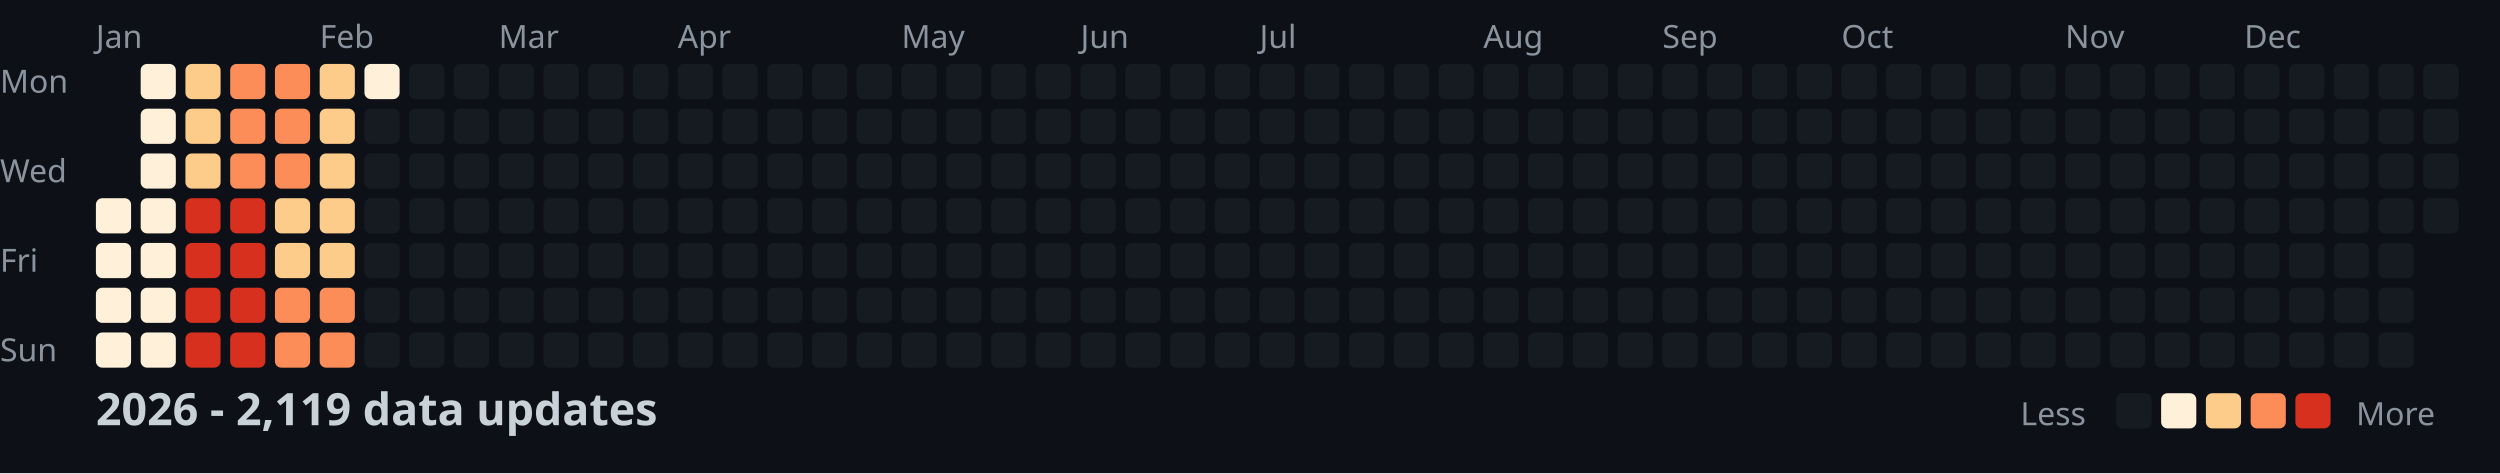
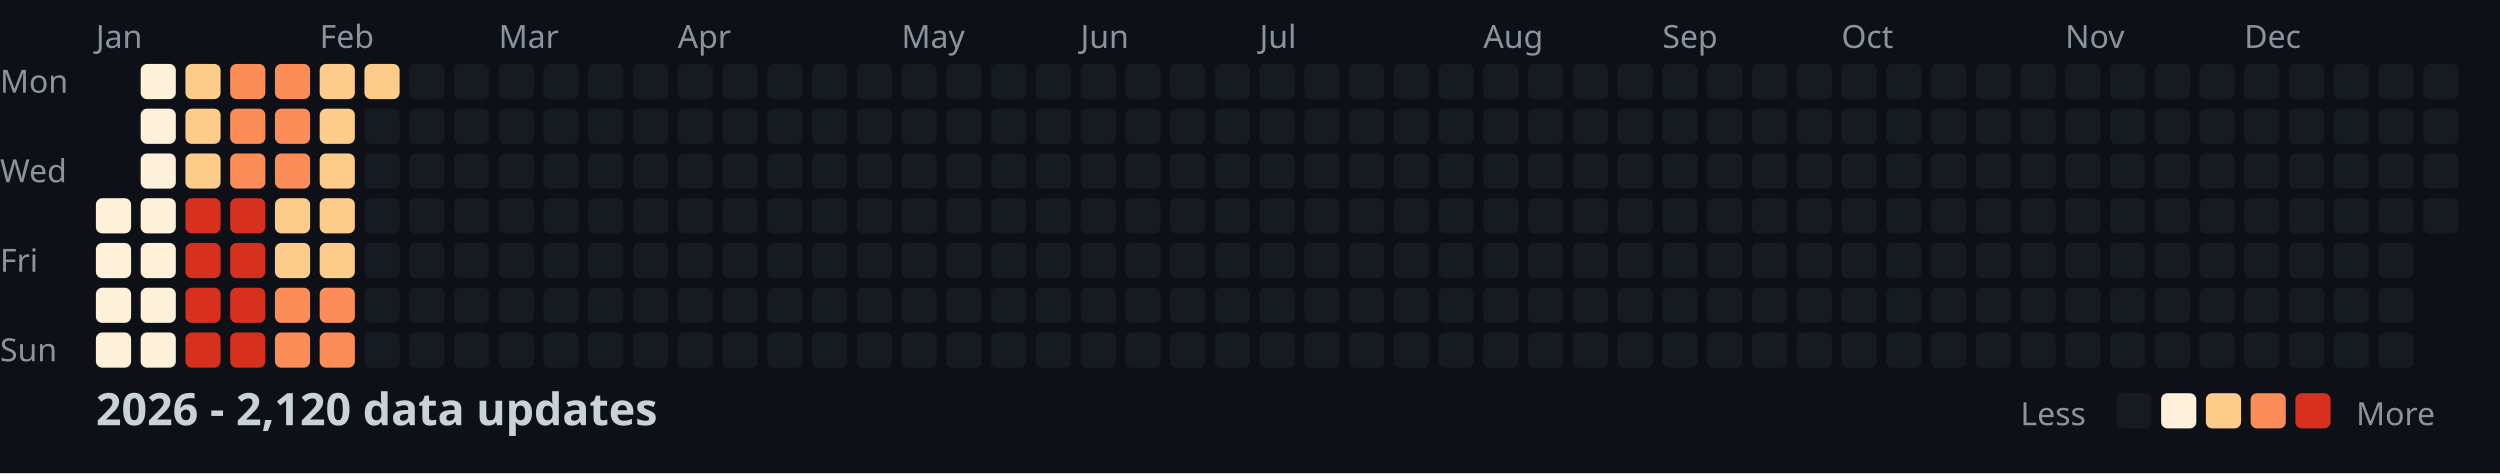
<svg xmlns="http://www.w3.org/2000/svg" width="782" height="148">
  <style>
    .month { font: 10px sans-serif; fill: #8b949e; }
    .day { font: 10px sans-serif; fill: #8b949e; }
    .title { font: bold 14px sans-serif; fill: #c9d1d9; }
    .legend { font: 10px sans-serif; fill: #8b949e; }
  </style>
  <rect width="100%" height="100%" fill="#0d1117" />
  <text x="0" y="29" class="day">Mon</text>
  <text x="0" y="57" class="day">Wed</text>
  <text x="0" y="85" class="day">Fri</text>
  <text x="0" y="113" class="day">Sun</text>
  <text x="30" y="15" class="month">Jan</text>
  <text x="100" y="15" class="month">Feb</text>
  <text x="156" y="15" class="month">Mar</text>
  <text x="212" y="15" class="month">Apr</text>
  <text x="282" y="15" class="month">May</text>
  <text x="338" y="15" class="month">Jun</text>
  <text x="394" y="15" class="month">Jul</text>
  <text x="464" y="15" class="month">Aug</text>
  <text x="520" y="15" class="month">Sep</text>
  <text x="576" y="15" class="month">Oct</text>
  <text x="646" y="15" class="month">Nov</text>
  <text x="702" y="15" class="month">Dec</text>
  <rect x="30" y="62" width="11" height="11" fill="#fef0d9" rx="2" />
  <rect x="30" y="76" width="11" height="11" fill="#fef0d9" rx="2" />
  <rect x="30" y="90" width="11" height="11" fill="#fef0d9" rx="2" />
  <rect x="30" y="104" width="11" height="11" fill="#fef0d9" rx="2" />
  <rect x="44" y="20" width="11" height="11" fill="#fef0d9" rx="2" />
  <rect x="44" y="34" width="11" height="11" fill="#fef0d9" rx="2" />
  <rect x="44" y="48" width="11" height="11" fill="#fef0d9" rx="2" />
  <rect x="44" y="62" width="11" height="11" fill="#fef0d9" rx="2" />
  <rect x="44" y="76" width="11" height="11" fill="#fef0d9" rx="2" />
  <rect x="44" y="90" width="11" height="11" fill="#fef0d9" rx="2" />
  <rect x="44" y="104" width="11" height="11" fill="#fef0d9" rx="2" />
  <rect x="58" y="20" width="11" height="11" fill="#fdcc8a" rx="2" />
  <rect x="58" y="34" width="11" height="11" fill="#fdcc8a" rx="2" />
  <rect x="58" y="48" width="11" height="11" fill="#fdcc8a" rx="2" />
  <rect x="58" y="62" width="11" height="11" fill="#d7301f" rx="2" />
  <rect x="58" y="76" width="11" height="11" fill="#d7301f" rx="2" />
  <rect x="58" y="90" width="11" height="11" fill="#d7301f" rx="2" />
  <rect x="58" y="104" width="11" height="11" fill="#d7301f" rx="2" />
  <rect x="72" y="20" width="11" height="11" fill="#fc8d59" rx="2" />
  <rect x="72" y="34" width="11" height="11" fill="#fc8d59" rx="2" />
  <rect x="72" y="48" width="11" height="11" fill="#fc8d59" rx="2" />
  <rect x="72" y="62" width="11" height="11" fill="#d7301f" rx="2" />
  <rect x="72" y="76" width="11" height="11" fill="#d7301f" rx="2" />
  <rect x="72" y="90" width="11" height="11" fill="#d7301f" rx="2" />
  <rect x="72" y="104" width="11" height="11" fill="#d7301f" rx="2" />
  <rect x="86" y="20" width="11" height="11" fill="#fc8d59" rx="2" />
  <rect x="86" y="34" width="11" height="11" fill="#fc8d59" rx="2" />
  <rect x="86" y="48" width="11" height="11" fill="#fc8d59" rx="2" />
  <rect x="86" y="62" width="11" height="11" fill="#fdcc8a" rx="2" />
  <rect x="86" y="76" width="11" height="11" fill="#fdcc8a" rx="2" />
  <rect x="86" y="90" width="11" height="11" fill="#fc8d59" rx="2" />
  <rect x="86" y="104" width="11" height="11" fill="#fc8d59" rx="2" />
  <rect x="100" y="20" width="11" height="11" fill="#fdcc8a" rx="2" />
  <rect x="100" y="34" width="11" height="11" fill="#fdcc8a" rx="2" />
  <rect x="100" y="48" width="11" height="11" fill="#fdcc8a" rx="2" />
  <rect x="100" y="62" width="11" height="11" fill="#fdcc8a" rx="2" />
  <rect x="100" y="76" width="11" height="11" fill="#fdcc8a" rx="2" />
  <rect x="100" y="90" width="11" height="11" fill="#fc8d59" rx="2" />
  <rect x="100" y="104" width="11" height="11" fill="#fc8d59" rx="2" />
-   <rect x="114" y="20" width="11" height="11" fill="#fef0d9" rx="2" />
+   <rect x="114" y="20" width="11" height="11" fill="#fdcc8a" rx="2" />
  <rect x="114" y="34" width="11" height="11" fill="#161b22" rx="2" />
  <rect x="114" y="48" width="11" height="11" fill="#161b22" rx="2" />
  <rect x="114" y="62" width="11" height="11" fill="#161b22" rx="2" />
  <rect x="114" y="76" width="11" height="11" fill="#161b22" rx="2" />
  <rect x="114" y="90" width="11" height="11" fill="#161b22" rx="2" />
  <rect x="114" y="104" width="11" height="11" fill="#161b22" rx="2" />
  <rect x="128" y="20" width="11" height="11" fill="#161b22" rx="2" />
  <rect x="128" y="34" width="11" height="11" fill="#161b22" rx="2" />
  <rect x="128" y="48" width="11" height="11" fill="#161b22" rx="2" />
  <rect x="128" y="62" width="11" height="11" fill="#161b22" rx="2" />
  <rect x="128" y="76" width="11" height="11" fill="#161b22" rx="2" />
  <rect x="128" y="90" width="11" height="11" fill="#161b22" rx="2" />
  <rect x="128" y="104" width="11" height="11" fill="#161b22" rx="2" />
  <rect x="142" y="20" width="11" height="11" fill="#161b22" rx="2" />
  <rect x="142" y="34" width="11" height="11" fill="#161b22" rx="2" />
  <rect x="142" y="48" width="11" height="11" fill="#161b22" rx="2" />
  <rect x="142" y="62" width="11" height="11" fill="#161b22" rx="2" />
  <rect x="142" y="76" width="11" height="11" fill="#161b22" rx="2" />
  <rect x="142" y="90" width="11" height="11" fill="#161b22" rx="2" />
  <rect x="142" y="104" width="11" height="11" fill="#161b22" rx="2" />
  <rect x="156" y="20" width="11" height="11" fill="#161b22" rx="2" />
  <rect x="156" y="34" width="11" height="11" fill="#161b22" rx="2" />
  <rect x="156" y="48" width="11" height="11" fill="#161b22" rx="2" />
  <rect x="156" y="62" width="11" height="11" fill="#161b22" rx="2" />
  <rect x="156" y="76" width="11" height="11" fill="#161b22" rx="2" />
  <rect x="156" y="90" width="11" height="11" fill="#161b22" rx="2" />
  <rect x="156" y="104" width="11" height="11" fill="#161b22" rx="2" />
  <rect x="170" y="20" width="11" height="11" fill="#161b22" rx="2" />
  <rect x="170" y="34" width="11" height="11" fill="#161b22" rx="2" />
  <rect x="170" y="48" width="11" height="11" fill="#161b22" rx="2" />
  <rect x="170" y="62" width="11" height="11" fill="#161b22" rx="2" />
  <rect x="170" y="76" width="11" height="11" fill="#161b22" rx="2" />
  <rect x="170" y="90" width="11" height="11" fill="#161b22" rx="2" />
  <rect x="170" y="104" width="11" height="11" fill="#161b22" rx="2" />
  <rect x="184" y="20" width="11" height="11" fill="#161b22" rx="2" />
  <rect x="184" y="34" width="11" height="11" fill="#161b22" rx="2" />
  <rect x="184" y="48" width="11" height="11" fill="#161b22" rx="2" />
  <rect x="184" y="62" width="11" height="11" fill="#161b22" rx="2" />
  <rect x="184" y="76" width="11" height="11" fill="#161b22" rx="2" />
  <rect x="184" y="90" width="11" height="11" fill="#161b22" rx="2" />
  <rect x="184" y="104" width="11" height="11" fill="#161b22" rx="2" />
  <rect x="198" y="20" width="11" height="11" fill="#161b22" rx="2" />
  <rect x="198" y="34" width="11" height="11" fill="#161b22" rx="2" />
  <rect x="198" y="48" width="11" height="11" fill="#161b22" rx="2" />
  <rect x="198" y="62" width="11" height="11" fill="#161b22" rx="2" />
  <rect x="198" y="76" width="11" height="11" fill="#161b22" rx="2" />
  <rect x="198" y="90" width="11" height="11" fill="#161b22" rx="2" />
  <rect x="198" y="104" width="11" height="11" fill="#161b22" rx="2" />
  <rect x="212" y="20" width="11" height="11" fill="#161b22" rx="2" />
  <rect x="212" y="34" width="11" height="11" fill="#161b22" rx="2" />
  <rect x="212" y="48" width="11" height="11" fill="#161b22" rx="2" />
  <rect x="212" y="62" width="11" height="11" fill="#161b22" rx="2" />
  <rect x="212" y="76" width="11" height="11" fill="#161b22" rx="2" />
  <rect x="212" y="90" width="11" height="11" fill="#161b22" rx="2" />
  <rect x="212" y="104" width="11" height="11" fill="#161b22" rx="2" />
  <rect x="226" y="20" width="11" height="11" fill="#161b22" rx="2" />
  <rect x="226" y="34" width="11" height="11" fill="#161b22" rx="2" />
  <rect x="226" y="48" width="11" height="11" fill="#161b22" rx="2" />
  <rect x="226" y="62" width="11" height="11" fill="#161b22" rx="2" />
  <rect x="226" y="76" width="11" height="11" fill="#161b22" rx="2" />
  <rect x="226" y="90" width="11" height="11" fill="#161b22" rx="2" />
  <rect x="226" y="104" width="11" height="11" fill="#161b22" rx="2" />
  <rect x="240" y="20" width="11" height="11" fill="#161b22" rx="2" />
  <rect x="240" y="34" width="11" height="11" fill="#161b22" rx="2" />
  <rect x="240" y="48" width="11" height="11" fill="#161b22" rx="2" />
  <rect x="240" y="62" width="11" height="11" fill="#161b22" rx="2" />
  <rect x="240" y="76" width="11" height="11" fill="#161b22" rx="2" />
  <rect x="240" y="90" width="11" height="11" fill="#161b22" rx="2" />
  <rect x="240" y="104" width="11" height="11" fill="#161b22" rx="2" />
  <rect x="254" y="20" width="11" height="11" fill="#161b22" rx="2" />
  <rect x="254" y="34" width="11" height="11" fill="#161b22" rx="2" />
  <rect x="254" y="48" width="11" height="11" fill="#161b22" rx="2" />
  <rect x="254" y="62" width="11" height="11" fill="#161b22" rx="2" />
  <rect x="254" y="76" width="11" height="11" fill="#161b22" rx="2" />
  <rect x="254" y="90" width="11" height="11" fill="#161b22" rx="2" />
  <rect x="254" y="104" width="11" height="11" fill="#161b22" rx="2" />
  <rect x="268" y="20" width="11" height="11" fill="#161b22" rx="2" />
  <rect x="268" y="34" width="11" height="11" fill="#161b22" rx="2" />
  <rect x="268" y="48" width="11" height="11" fill="#161b22" rx="2" />
  <rect x="268" y="62" width="11" height="11" fill="#161b22" rx="2" />
  <rect x="268" y="76" width="11" height="11" fill="#161b22" rx="2" />
  <rect x="268" y="90" width="11" height="11" fill="#161b22" rx="2" />
  <rect x="268" y="104" width="11" height="11" fill="#161b22" rx="2" />
  <rect x="282" y="20" width="11" height="11" fill="#161b22" rx="2" />
  <rect x="282" y="34" width="11" height="11" fill="#161b22" rx="2" />
  <rect x="282" y="48" width="11" height="11" fill="#161b22" rx="2" />
  <rect x="282" y="62" width="11" height="11" fill="#161b22" rx="2" />
  <rect x="282" y="76" width="11" height="11" fill="#161b22" rx="2" />
  <rect x="282" y="90" width="11" height="11" fill="#161b22" rx="2" />
  <rect x="282" y="104" width="11" height="11" fill="#161b22" rx="2" />
  <rect x="296" y="20" width="11" height="11" fill="#161b22" rx="2" />
  <rect x="296" y="34" width="11" height="11" fill="#161b22" rx="2" />
  <rect x="296" y="48" width="11" height="11" fill="#161b22" rx="2" />
  <rect x="296" y="62" width="11" height="11" fill="#161b22" rx="2" />
  <rect x="296" y="76" width="11" height="11" fill="#161b22" rx="2" />
  <rect x="296" y="90" width="11" height="11" fill="#161b22" rx="2" />
  <rect x="296" y="104" width="11" height="11" fill="#161b22" rx="2" />
  <rect x="310" y="20" width="11" height="11" fill="#161b22" rx="2" />
  <rect x="310" y="34" width="11" height="11" fill="#161b22" rx="2" />
  <rect x="310" y="48" width="11" height="11" fill="#161b22" rx="2" />
  <rect x="310" y="62" width="11" height="11" fill="#161b22" rx="2" />
  <rect x="310" y="76" width="11" height="11" fill="#161b22" rx="2" />
  <rect x="310" y="90" width="11" height="11" fill="#161b22" rx="2" />
  <rect x="310" y="104" width="11" height="11" fill="#161b22" rx="2" />
  <rect x="324" y="20" width="11" height="11" fill="#161b22" rx="2" />
  <rect x="324" y="34" width="11" height="11" fill="#161b22" rx="2" />
  <rect x="324" y="48" width="11" height="11" fill="#161b22" rx="2" />
  <rect x="324" y="62" width="11" height="11" fill="#161b22" rx="2" />
  <rect x="324" y="76" width="11" height="11" fill="#161b22" rx="2" />
  <rect x="324" y="90" width="11" height="11" fill="#161b22" rx="2" />
  <rect x="324" y="104" width="11" height="11" fill="#161b22" rx="2" />
  <rect x="338" y="20" width="11" height="11" fill="#161b22" rx="2" />
  <rect x="338" y="34" width="11" height="11" fill="#161b22" rx="2" />
  <rect x="338" y="48" width="11" height="11" fill="#161b22" rx="2" />
  <rect x="338" y="62" width="11" height="11" fill="#161b22" rx="2" />
  <rect x="338" y="76" width="11" height="11" fill="#161b22" rx="2" />
  <rect x="338" y="90" width="11" height="11" fill="#161b22" rx="2" />
  <rect x="338" y="104" width="11" height="11" fill="#161b22" rx="2" />
  <rect x="352" y="20" width="11" height="11" fill="#161b22" rx="2" />
  <rect x="352" y="34" width="11" height="11" fill="#161b22" rx="2" />
  <rect x="352" y="48" width="11" height="11" fill="#161b22" rx="2" />
  <rect x="352" y="62" width="11" height="11" fill="#161b22" rx="2" />
  <rect x="352" y="76" width="11" height="11" fill="#161b22" rx="2" />
  <rect x="352" y="90" width="11" height="11" fill="#161b22" rx="2" />
  <rect x="352" y="104" width="11" height="11" fill="#161b22" rx="2" />
  <rect x="366" y="20" width="11" height="11" fill="#161b22" rx="2" />
  <rect x="366" y="34" width="11" height="11" fill="#161b22" rx="2" />
  <rect x="366" y="48" width="11" height="11" fill="#161b22" rx="2" />
  <rect x="366" y="62" width="11" height="11" fill="#161b22" rx="2" />
  <rect x="366" y="76" width="11" height="11" fill="#161b22" rx="2" />
  <rect x="366" y="90" width="11" height="11" fill="#161b22" rx="2" />
  <rect x="366" y="104" width="11" height="11" fill="#161b22" rx="2" />
  <rect x="380" y="20" width="11" height="11" fill="#161b22" rx="2" />
  <rect x="380" y="34" width="11" height="11" fill="#161b22" rx="2" />
  <rect x="380" y="48" width="11" height="11" fill="#161b22" rx="2" />
  <rect x="380" y="62" width="11" height="11" fill="#161b22" rx="2" />
  <rect x="380" y="76" width="11" height="11" fill="#161b22" rx="2" />
  <rect x="380" y="90" width="11" height="11" fill="#161b22" rx="2" />
  <rect x="380" y="104" width="11" height="11" fill="#161b22" rx="2" />
  <rect x="394" y="20" width="11" height="11" fill="#161b22" rx="2" />
  <rect x="394" y="34" width="11" height="11" fill="#161b22" rx="2" />
  <rect x="394" y="48" width="11" height="11" fill="#161b22" rx="2" />
  <rect x="394" y="62" width="11" height="11" fill="#161b22" rx="2" />
  <rect x="394" y="76" width="11" height="11" fill="#161b22" rx="2" />
  <rect x="394" y="90" width="11" height="11" fill="#161b22" rx="2" />
  <rect x="394" y="104" width="11" height="11" fill="#161b22" rx="2" />
  <rect x="408" y="20" width="11" height="11" fill="#161b22" rx="2" />
  <rect x="408" y="34" width="11" height="11" fill="#161b22" rx="2" />
  <rect x="408" y="48" width="11" height="11" fill="#161b22" rx="2" />
  <rect x="408" y="62" width="11" height="11" fill="#161b22" rx="2" />
  <rect x="408" y="76" width="11" height="11" fill="#161b22" rx="2" />
  <rect x="408" y="90" width="11" height="11" fill="#161b22" rx="2" />
  <rect x="408" y="104" width="11" height="11" fill="#161b22" rx="2" />
  <rect x="422" y="20" width="11" height="11" fill="#161b22" rx="2" />
  <rect x="422" y="34" width="11" height="11" fill="#161b22" rx="2" />
  <rect x="422" y="48" width="11" height="11" fill="#161b22" rx="2" />
  <rect x="422" y="62" width="11" height="11" fill="#161b22" rx="2" />
  <rect x="422" y="76" width="11" height="11" fill="#161b22" rx="2" />
  <rect x="422" y="90" width="11" height="11" fill="#161b22" rx="2" />
  <rect x="422" y="104" width="11" height="11" fill="#161b22" rx="2" />
  <rect x="436" y="20" width="11" height="11" fill="#161b22" rx="2" />
  <rect x="436" y="34" width="11" height="11" fill="#161b22" rx="2" />
  <rect x="436" y="48" width="11" height="11" fill="#161b22" rx="2" />
  <rect x="436" y="62" width="11" height="11" fill="#161b22" rx="2" />
  <rect x="436" y="76" width="11" height="11" fill="#161b22" rx="2" />
  <rect x="436" y="90" width="11" height="11" fill="#161b22" rx="2" />
  <rect x="436" y="104" width="11" height="11" fill="#161b22" rx="2" />
  <rect x="450" y="20" width="11" height="11" fill="#161b22" rx="2" />
  <rect x="450" y="34" width="11" height="11" fill="#161b22" rx="2" />
  <rect x="450" y="48" width="11" height="11" fill="#161b22" rx="2" />
  <rect x="450" y="62" width="11" height="11" fill="#161b22" rx="2" />
  <rect x="450" y="76" width="11" height="11" fill="#161b22" rx="2" />
  <rect x="450" y="90" width="11" height="11" fill="#161b22" rx="2" />
  <rect x="450" y="104" width="11" height="11" fill="#161b22" rx="2" />
  <rect x="464" y="20" width="11" height="11" fill="#161b22" rx="2" />
  <rect x="464" y="34" width="11" height="11" fill="#161b22" rx="2" />
  <rect x="464" y="48" width="11" height="11" fill="#161b22" rx="2" />
  <rect x="464" y="62" width="11" height="11" fill="#161b22" rx="2" />
  <rect x="464" y="76" width="11" height="11" fill="#161b22" rx="2" />
  <rect x="464" y="90" width="11" height="11" fill="#161b22" rx="2" />
  <rect x="464" y="104" width="11" height="11" fill="#161b22" rx="2" />
  <rect x="478" y="20" width="11" height="11" fill="#161b22" rx="2" />
  <rect x="478" y="34" width="11" height="11" fill="#161b22" rx="2" />
  <rect x="478" y="48" width="11" height="11" fill="#161b22" rx="2" />
  <rect x="478" y="62" width="11" height="11" fill="#161b22" rx="2" />
  <rect x="478" y="76" width="11" height="11" fill="#161b22" rx="2" />
  <rect x="478" y="90" width="11" height="11" fill="#161b22" rx="2" />
  <rect x="478" y="104" width="11" height="11" fill="#161b22" rx="2" />
  <rect x="492" y="20" width="11" height="11" fill="#161b22" rx="2" />
  <rect x="492" y="34" width="11" height="11" fill="#161b22" rx="2" />
  <rect x="492" y="48" width="11" height="11" fill="#161b22" rx="2" />
  <rect x="492" y="62" width="11" height="11" fill="#161b22" rx="2" />
  <rect x="492" y="76" width="11" height="11" fill="#161b22" rx="2" />
  <rect x="492" y="90" width="11" height="11" fill="#161b22" rx="2" />
  <rect x="492" y="104" width="11" height="11" fill="#161b22" rx="2" />
  <rect x="506" y="20" width="11" height="11" fill="#161b22" rx="2" />
  <rect x="506" y="34" width="11" height="11" fill="#161b22" rx="2" />
  <rect x="506" y="48" width="11" height="11" fill="#161b22" rx="2" />
  <rect x="506" y="62" width="11" height="11" fill="#161b22" rx="2" />
  <rect x="506" y="76" width="11" height="11" fill="#161b22" rx="2" />
  <rect x="506" y="90" width="11" height="11" fill="#161b22" rx="2" />
  <rect x="506" y="104" width="11" height="11" fill="#161b22" rx="2" />
  <rect x="520" y="20" width="11" height="11" fill="#161b22" rx="2" />
  <rect x="520" y="34" width="11" height="11" fill="#161b22" rx="2" />
  <rect x="520" y="48" width="11" height="11" fill="#161b22" rx="2" />
  <rect x="520" y="62" width="11" height="11" fill="#161b22" rx="2" />
  <rect x="520" y="76" width="11" height="11" fill="#161b22" rx="2" />
  <rect x="520" y="90" width="11" height="11" fill="#161b22" rx="2" />
  <rect x="520" y="104" width="11" height="11" fill="#161b22" rx="2" />
  <rect x="534" y="20" width="11" height="11" fill="#161b22" rx="2" />
  <rect x="534" y="34" width="11" height="11" fill="#161b22" rx="2" />
  <rect x="534" y="48" width="11" height="11" fill="#161b22" rx="2" />
  <rect x="534" y="62" width="11" height="11" fill="#161b22" rx="2" />
  <rect x="534" y="76" width="11" height="11" fill="#161b22" rx="2" />
  <rect x="534" y="90" width="11" height="11" fill="#161b22" rx="2" />
  <rect x="534" y="104" width="11" height="11" fill="#161b22" rx="2" />
  <rect x="548" y="20" width="11" height="11" fill="#161b22" rx="2" />
  <rect x="548" y="34" width="11" height="11" fill="#161b22" rx="2" />
  <rect x="548" y="48" width="11" height="11" fill="#161b22" rx="2" />
  <rect x="548" y="62" width="11" height="11" fill="#161b22" rx="2" />
  <rect x="548" y="76" width="11" height="11" fill="#161b22" rx="2" />
  <rect x="548" y="90" width="11" height="11" fill="#161b22" rx="2" />
  <rect x="548" y="104" width="11" height="11" fill="#161b22" rx="2" />
  <rect x="562" y="20" width="11" height="11" fill="#161b22" rx="2" />
  <rect x="562" y="34" width="11" height="11" fill="#161b22" rx="2" />
  <rect x="562" y="48" width="11" height="11" fill="#161b22" rx="2" />
  <rect x="562" y="62" width="11" height="11" fill="#161b22" rx="2" />
  <rect x="562" y="76" width="11" height="11" fill="#161b22" rx="2" />
  <rect x="562" y="90" width="11" height="11" fill="#161b22" rx="2" />
  <rect x="562" y="104" width="11" height="11" fill="#161b22" rx="2" />
  <rect x="576" y="20" width="11" height="11" fill="#161b22" rx="2" />
  <rect x="576" y="34" width="11" height="11" fill="#161b22" rx="2" />
  <rect x="576" y="48" width="11" height="11" fill="#161b22" rx="2" />
  <rect x="576" y="62" width="11" height="11" fill="#161b22" rx="2" />
  <rect x="576" y="76" width="11" height="11" fill="#161b22" rx="2" />
  <rect x="576" y="90" width="11" height="11" fill="#161b22" rx="2" />
  <rect x="576" y="104" width="11" height="11" fill="#161b22" rx="2" />
  <rect x="590" y="20" width="11" height="11" fill="#161b22" rx="2" />
  <rect x="590" y="34" width="11" height="11" fill="#161b22" rx="2" />
  <rect x="590" y="48" width="11" height="11" fill="#161b22" rx="2" />
  <rect x="590" y="62" width="11" height="11" fill="#161b22" rx="2" />
  <rect x="590" y="76" width="11" height="11" fill="#161b22" rx="2" />
  <rect x="590" y="90" width="11" height="11" fill="#161b22" rx="2" />
  <rect x="590" y="104" width="11" height="11" fill="#161b22" rx="2" />
  <rect x="604" y="20" width="11" height="11" fill="#161b22" rx="2" />
  <rect x="604" y="34" width="11" height="11" fill="#161b22" rx="2" />
  <rect x="604" y="48" width="11" height="11" fill="#161b22" rx="2" />
  <rect x="604" y="62" width="11" height="11" fill="#161b22" rx="2" />
  <rect x="604" y="76" width="11" height="11" fill="#161b22" rx="2" />
  <rect x="604" y="90" width="11" height="11" fill="#161b22" rx="2" />
  <rect x="604" y="104" width="11" height="11" fill="#161b22" rx="2" />
  <rect x="618" y="20" width="11" height="11" fill="#161b22" rx="2" />
  <rect x="618" y="34" width="11" height="11" fill="#161b22" rx="2" />
  <rect x="618" y="48" width="11" height="11" fill="#161b22" rx="2" />
  <rect x="618" y="62" width="11" height="11" fill="#161b22" rx="2" />
  <rect x="618" y="76" width="11" height="11" fill="#161b22" rx="2" />
  <rect x="618" y="90" width="11" height="11" fill="#161b22" rx="2" />
  <rect x="618" y="104" width="11" height="11" fill="#161b22" rx="2" />
  <rect x="632" y="20" width="11" height="11" fill="#161b22" rx="2" />
  <rect x="632" y="34" width="11" height="11" fill="#161b22" rx="2" />
  <rect x="632" y="48" width="11" height="11" fill="#161b22" rx="2" />
  <rect x="632" y="62" width="11" height="11" fill="#161b22" rx="2" />
  <rect x="632" y="76" width="11" height="11" fill="#161b22" rx="2" />
  <rect x="632" y="90" width="11" height="11" fill="#161b22" rx="2" />
  <rect x="632" y="104" width="11" height="11" fill="#161b22" rx="2" />
  <rect x="646" y="20" width="11" height="11" fill="#161b22" rx="2" />
  <rect x="646" y="34" width="11" height="11" fill="#161b22" rx="2" />
  <rect x="646" y="48" width="11" height="11" fill="#161b22" rx="2" />
  <rect x="646" y="62" width="11" height="11" fill="#161b22" rx="2" />
  <rect x="646" y="76" width="11" height="11" fill="#161b22" rx="2" />
  <rect x="646" y="90" width="11" height="11" fill="#161b22" rx="2" />
  <rect x="646" y="104" width="11" height="11" fill="#161b22" rx="2" />
  <rect x="660" y="20" width="11" height="11" fill="#161b22" rx="2" />
  <rect x="660" y="34" width="11" height="11" fill="#161b22" rx="2" />
  <rect x="660" y="48" width="11" height="11" fill="#161b22" rx="2" />
  <rect x="660" y="62" width="11" height="11" fill="#161b22" rx="2" />
  <rect x="660" y="76" width="11" height="11" fill="#161b22" rx="2" />
  <rect x="660" y="90" width="11" height="11" fill="#161b22" rx="2" />
  <rect x="660" y="104" width="11" height="11" fill="#161b22" rx="2" />
  <rect x="674" y="20" width="11" height="11" fill="#161b22" rx="2" />
  <rect x="674" y="34" width="11" height="11" fill="#161b22" rx="2" />
  <rect x="674" y="48" width="11" height="11" fill="#161b22" rx="2" />
  <rect x="674" y="62" width="11" height="11" fill="#161b22" rx="2" />
  <rect x="674" y="76" width="11" height="11" fill="#161b22" rx="2" />
  <rect x="674" y="90" width="11" height="11" fill="#161b22" rx="2" />
  <rect x="674" y="104" width="11" height="11" fill="#161b22" rx="2" />
  <rect x="688" y="20" width="11" height="11" fill="#161b22" rx="2" />
  <rect x="688" y="34" width="11" height="11" fill="#161b22" rx="2" />
  <rect x="688" y="48" width="11" height="11" fill="#161b22" rx="2" />
  <rect x="688" y="62" width="11" height="11" fill="#161b22" rx="2" />
  <rect x="688" y="76" width="11" height="11" fill="#161b22" rx="2" />
  <rect x="688" y="90" width="11" height="11" fill="#161b22" rx="2" />
  <rect x="688" y="104" width="11" height="11" fill="#161b22" rx="2" />
  <rect x="702" y="20" width="11" height="11" fill="#161b22" rx="2" />
  <rect x="702" y="34" width="11" height="11" fill="#161b22" rx="2" />
  <rect x="702" y="48" width="11" height="11" fill="#161b22" rx="2" />
  <rect x="702" y="62" width="11" height="11" fill="#161b22" rx="2" />
  <rect x="702" y="76" width="11" height="11" fill="#161b22" rx="2" />
  <rect x="702" y="90" width="11" height="11" fill="#161b22" rx="2" />
  <rect x="702" y="104" width="11" height="11" fill="#161b22" rx="2" />
  <rect x="716" y="20" width="11" height="11" fill="#161b22" rx="2" />
  <rect x="716" y="34" width="11" height="11" fill="#161b22" rx="2" />
  <rect x="716" y="48" width="11" height="11" fill="#161b22" rx="2" />
  <rect x="716" y="62" width="11" height="11" fill="#161b22" rx="2" />
  <rect x="716" y="76" width="11" height="11" fill="#161b22" rx="2" />
  <rect x="716" y="90" width="11" height="11" fill="#161b22" rx="2" />
  <rect x="716" y="104" width="11" height="11" fill="#161b22" rx="2" />
  <rect x="730" y="20" width="11" height="11" fill="#161b22" rx="2" />
  <rect x="730" y="34" width="11" height="11" fill="#161b22" rx="2" />
  <rect x="730" y="48" width="11" height="11" fill="#161b22" rx="2" />
  <rect x="730" y="62" width="11" height="11" fill="#161b22" rx="2" />
  <rect x="730" y="76" width="11" height="11" fill="#161b22" rx="2" />
  <rect x="730" y="90" width="11" height="11" fill="#161b22" rx="2" />
  <rect x="730" y="104" width="11" height="11" fill="#161b22" rx="2" />
  <rect x="744" y="20" width="11" height="11" fill="#161b22" rx="2" />
  <rect x="744" y="34" width="11" height="11" fill="#161b22" rx="2" />
  <rect x="744" y="48" width="11" height="11" fill="#161b22" rx="2" />
  <rect x="744" y="62" width="11" height="11" fill="#161b22" rx="2" />
  <rect x="744" y="76" width="11" height="11" fill="#161b22" rx="2" />
  <rect x="744" y="90" width="11" height="11" fill="#161b22" rx="2" />
  <rect x="744" y="104" width="11" height="11" fill="#161b22" rx="2" />
  <rect x="758" y="20" width="11" height="11" fill="#161b22" rx="2" />
  <rect x="758" y="34" width="11" height="11" fill="#161b22" rx="2" />
  <rect x="758" y="48" width="11" height="11" fill="#161b22" rx="2" />
  <rect x="758" y="62" width="11" height="11" fill="#161b22" rx="2" />
-   <text x="30" y="133" class="title">2026 - 2,119 data updates</text>
+   <text x="30" y="133" class="title">2026 - 2,120 data updates</text>
  <text x="632" y="133" class="legend">Less</text>
  <rect x="662" y="123" width="11" height="11" fill="#161b22" rx="2" />
  <rect x="676" y="123" width="11" height="11" fill="#fef0d9" rx="2" />
  <rect x="690" y="123" width="11" height="11" fill="#fdcc8a" rx="2" />
  <rect x="704" y="123" width="11" height="11" fill="#fc8d59" rx="2" />
  <rect x="718" y="123" width="11" height="11" fill="#d7301f" rx="2" />
  <text x="737" y="133" class="legend">More</text>
</svg>
